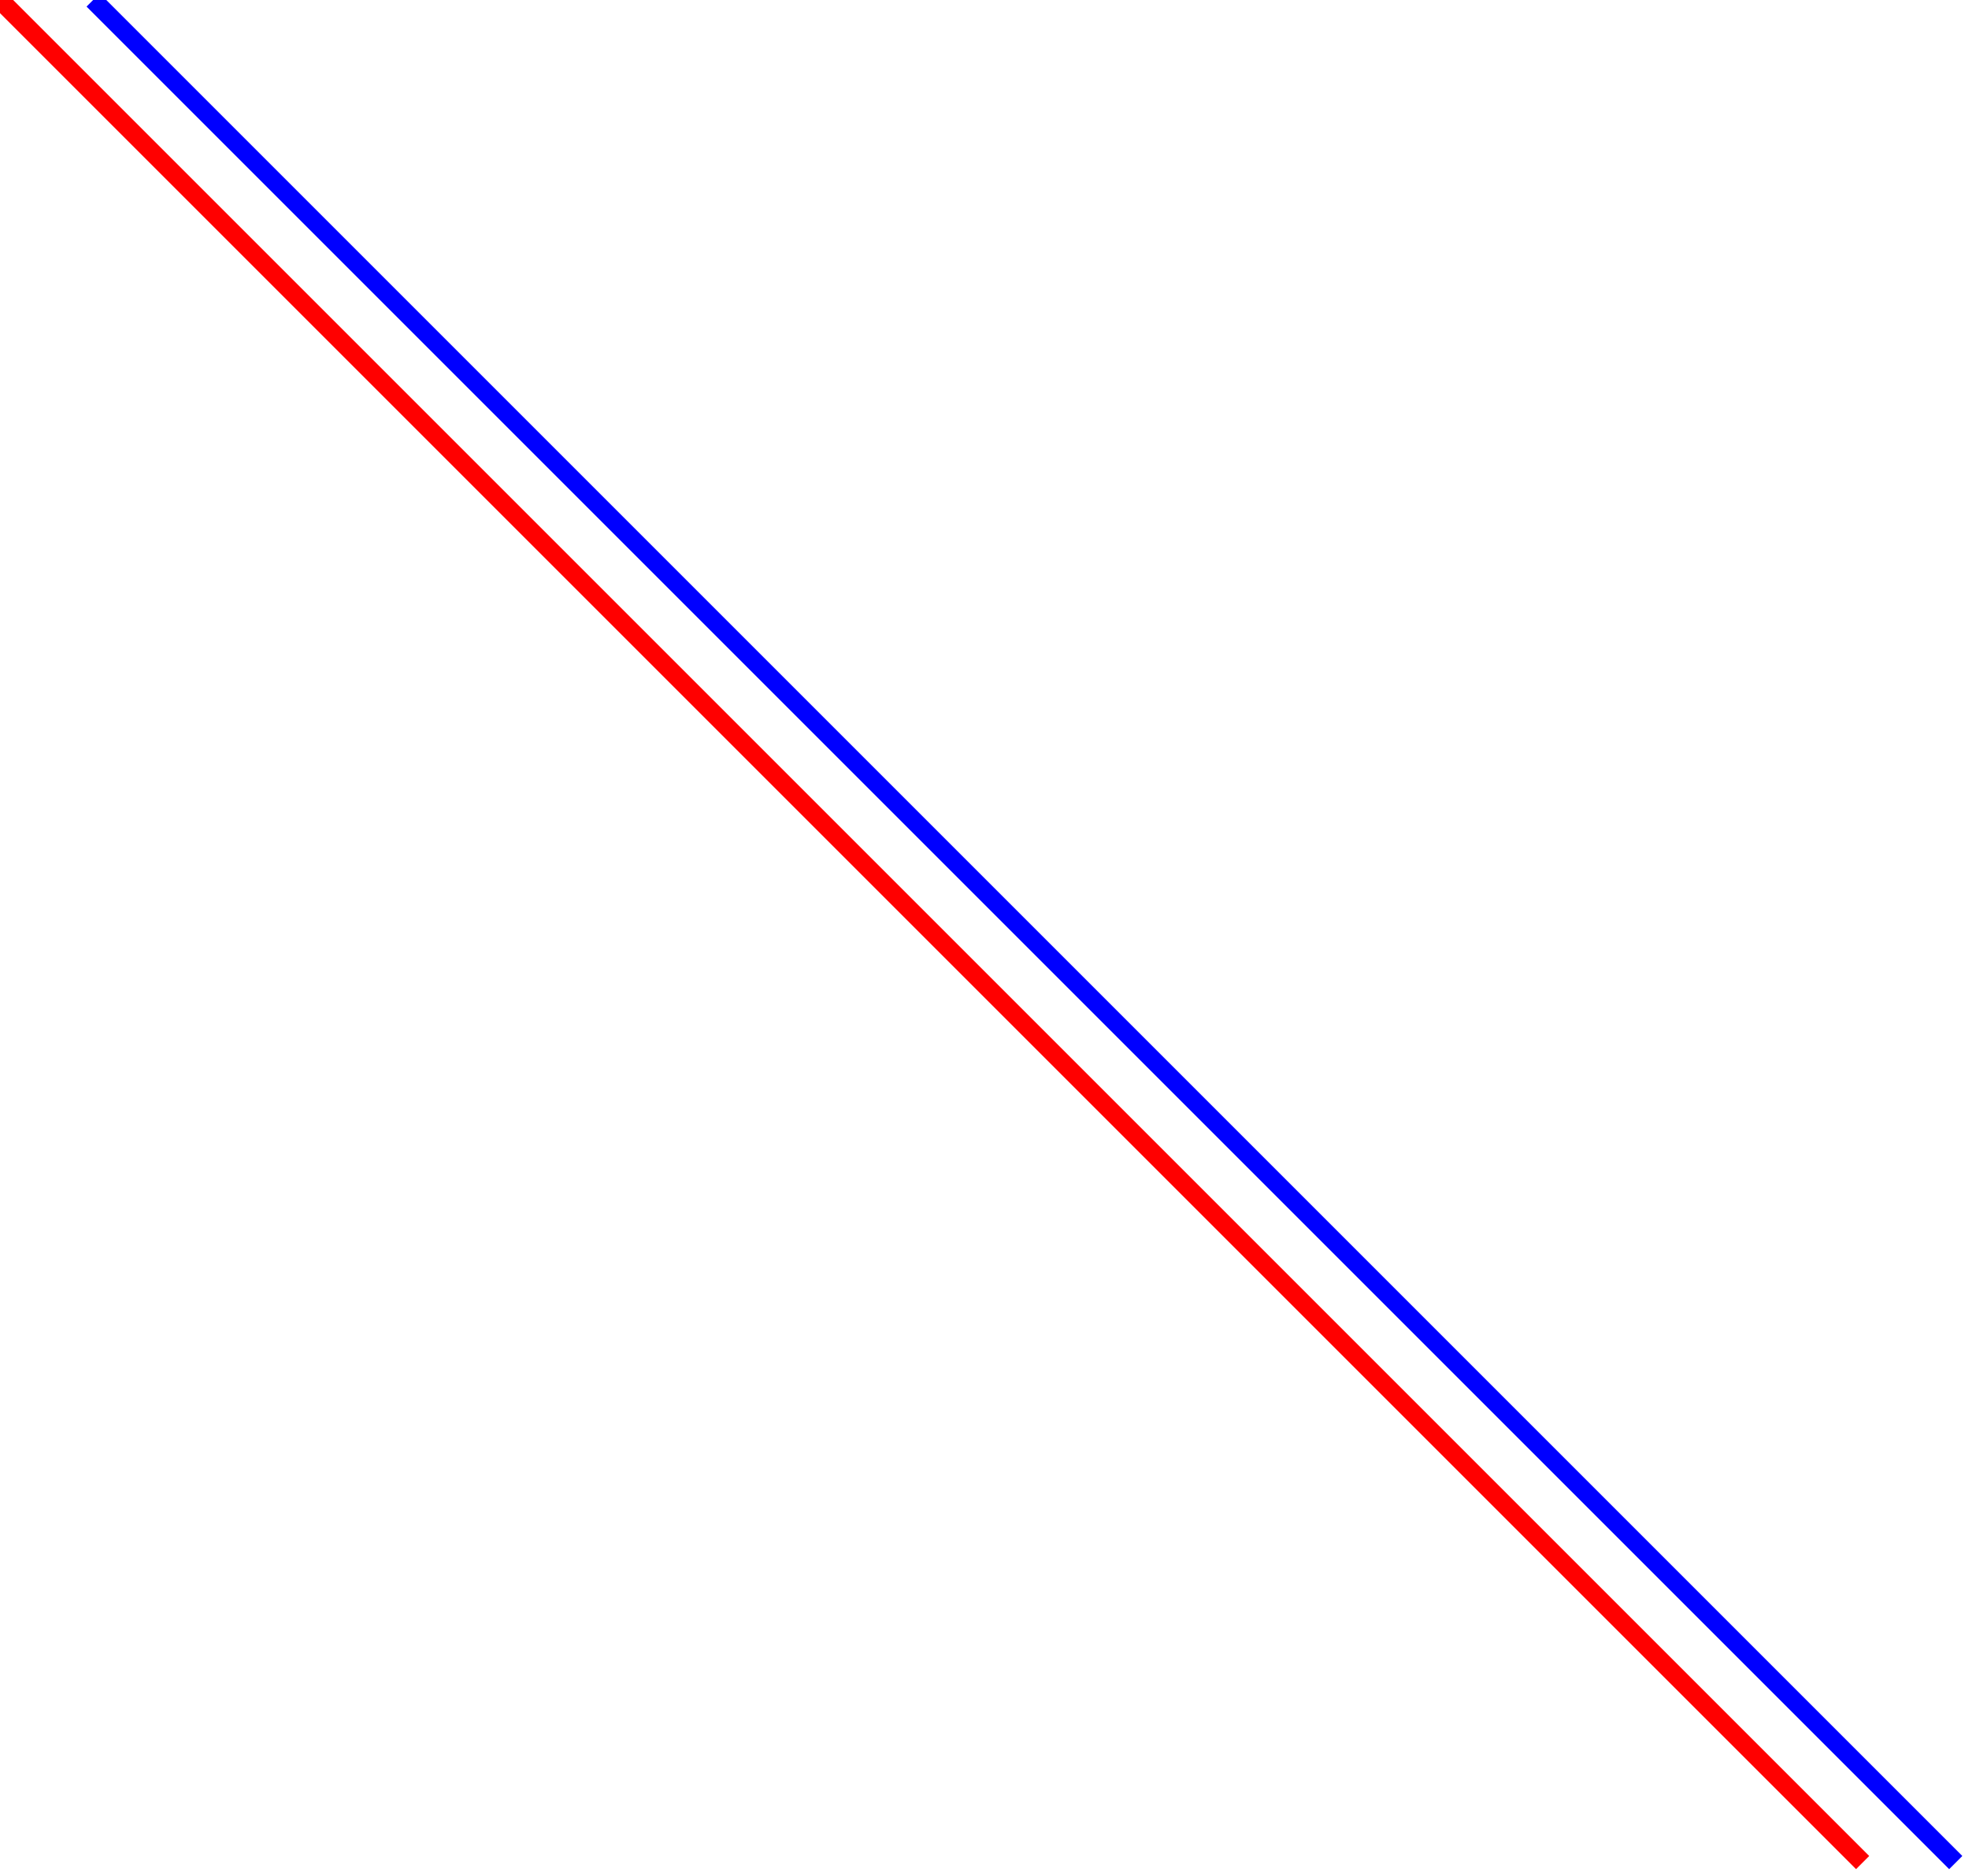
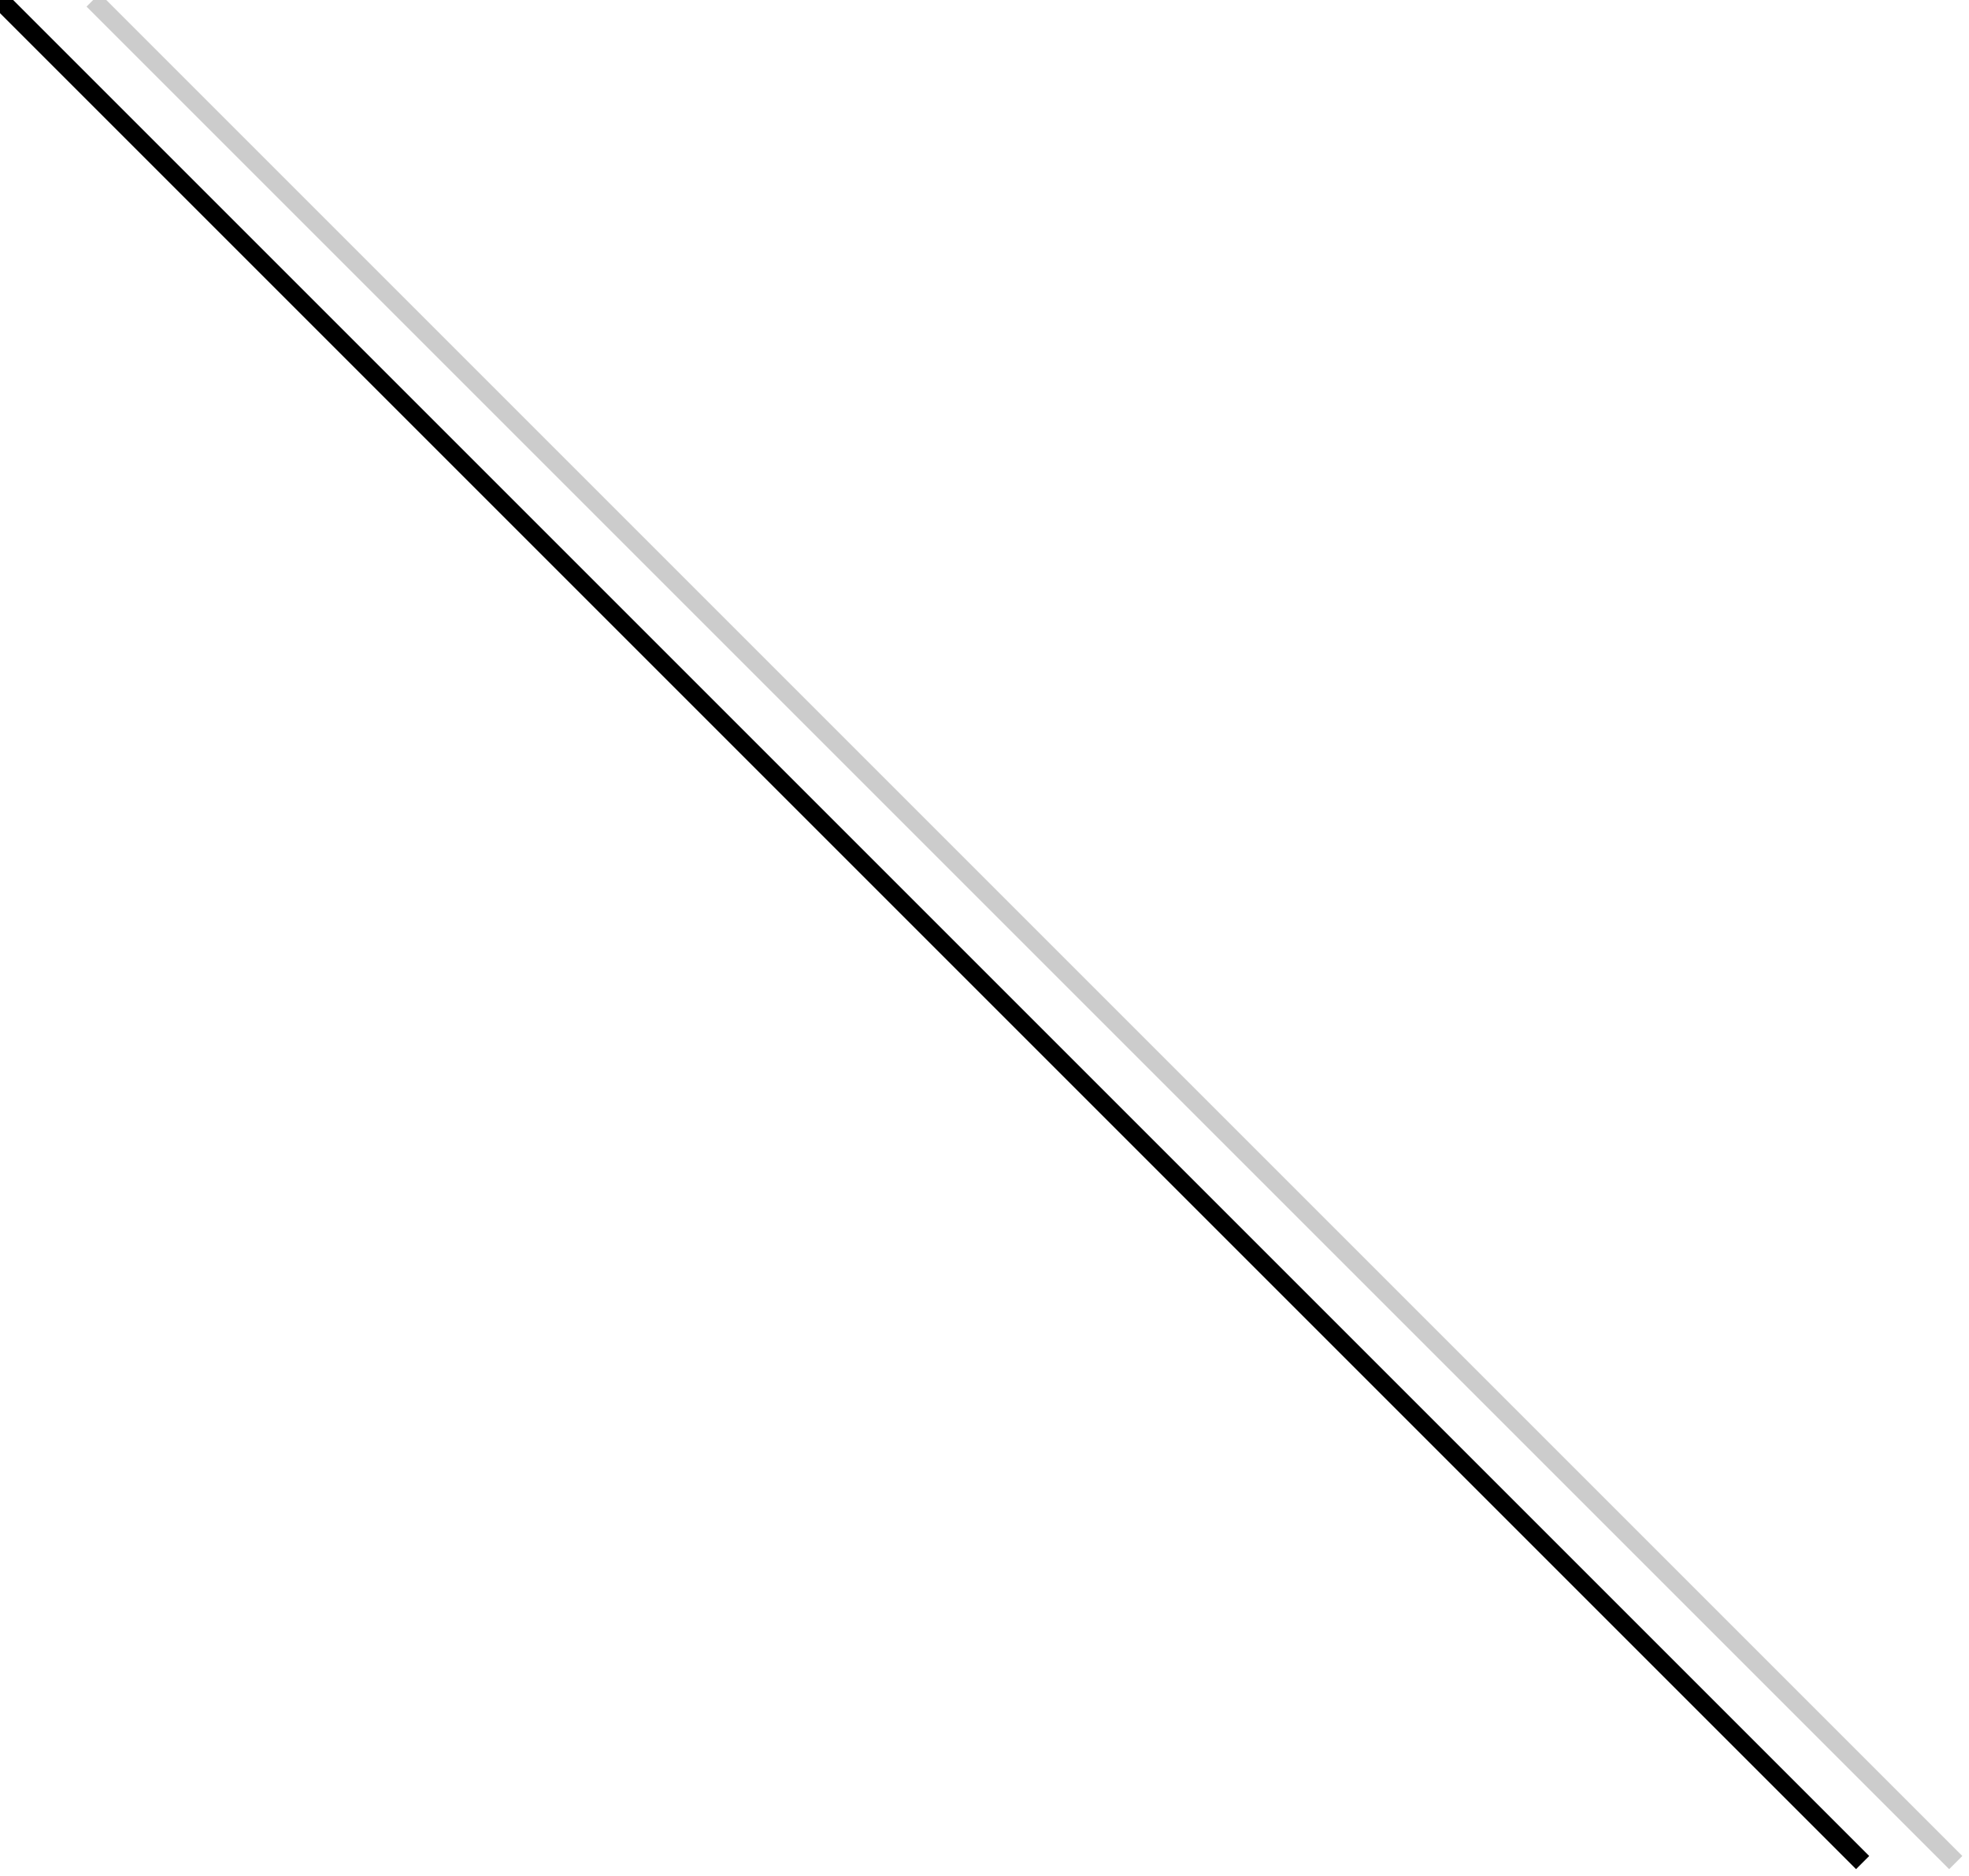
<svg xmlns="http://www.w3.org/2000/svg">
  <g>
-     <line x1="0" x2="100" y1="0" y2="100" stroke="#f00" />
-     <line x1="5" x2="105" y1="0" y2="100" stroke="#00f" />
+     <line x1="0" x2="100" y1="0" y2="100" stroke="#000" />
+     <line x1="5" x2="105" y1="0" y2="100" stroke="#ccc" />
  </g>
</svg>
